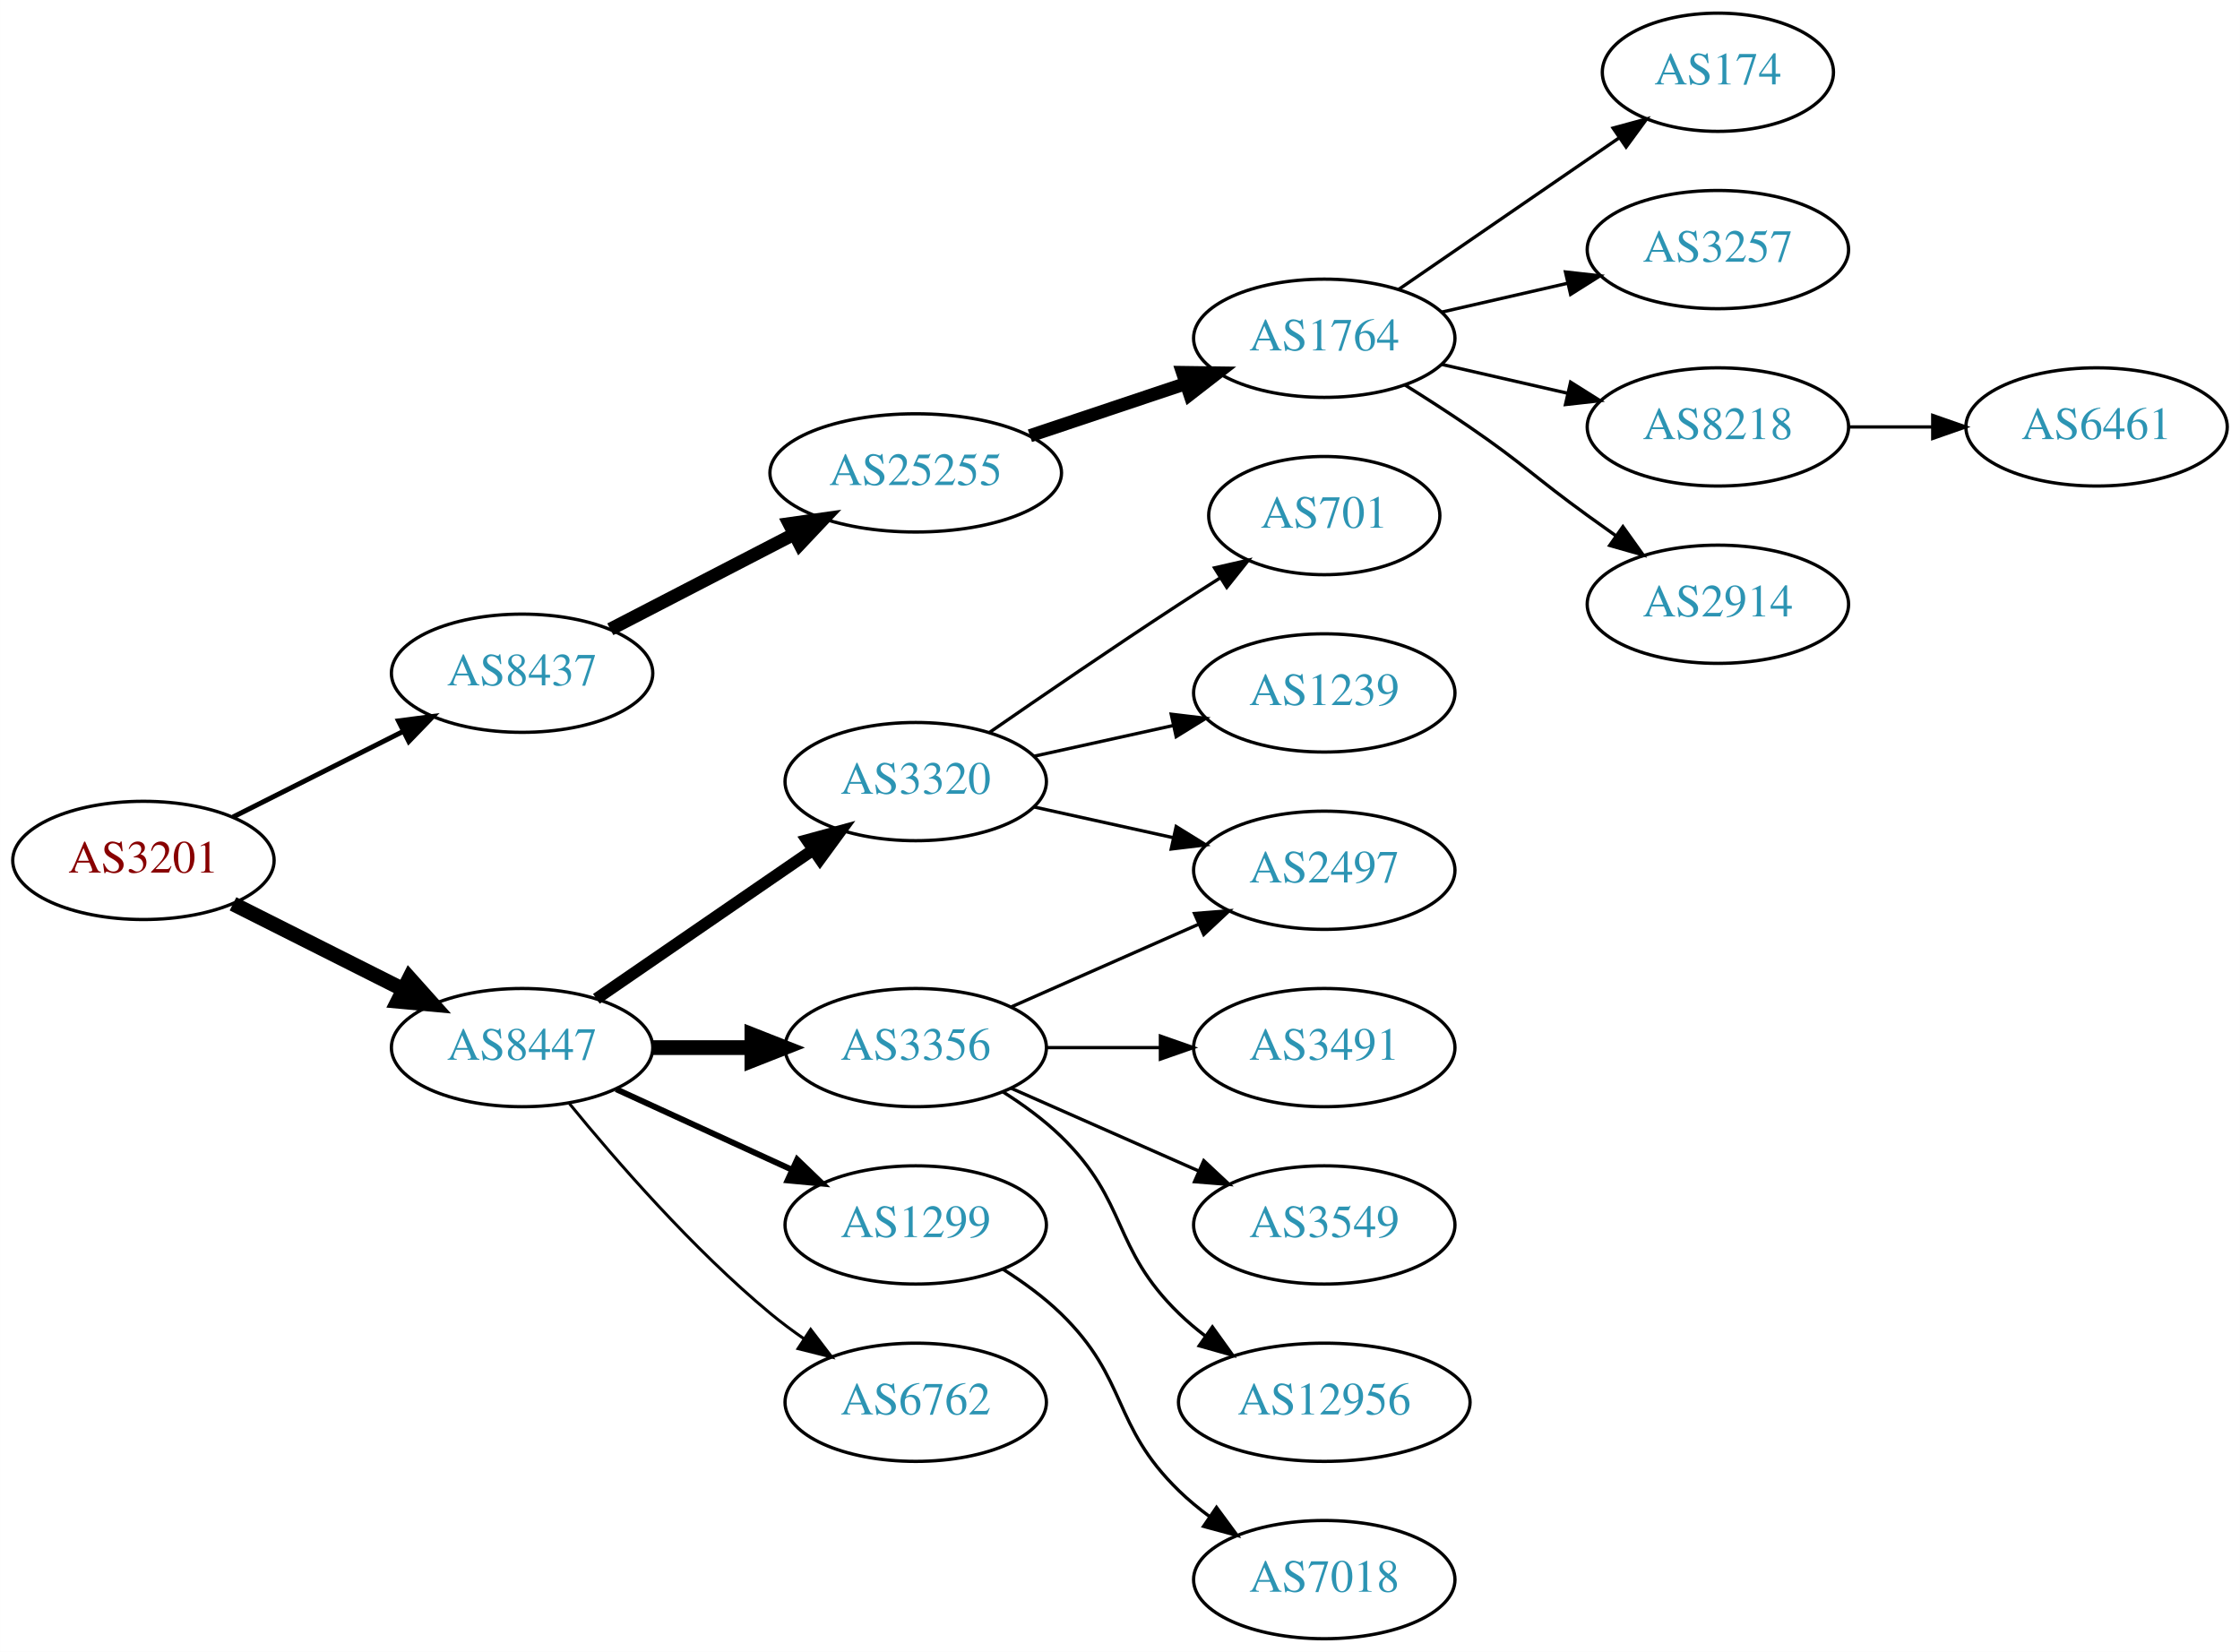
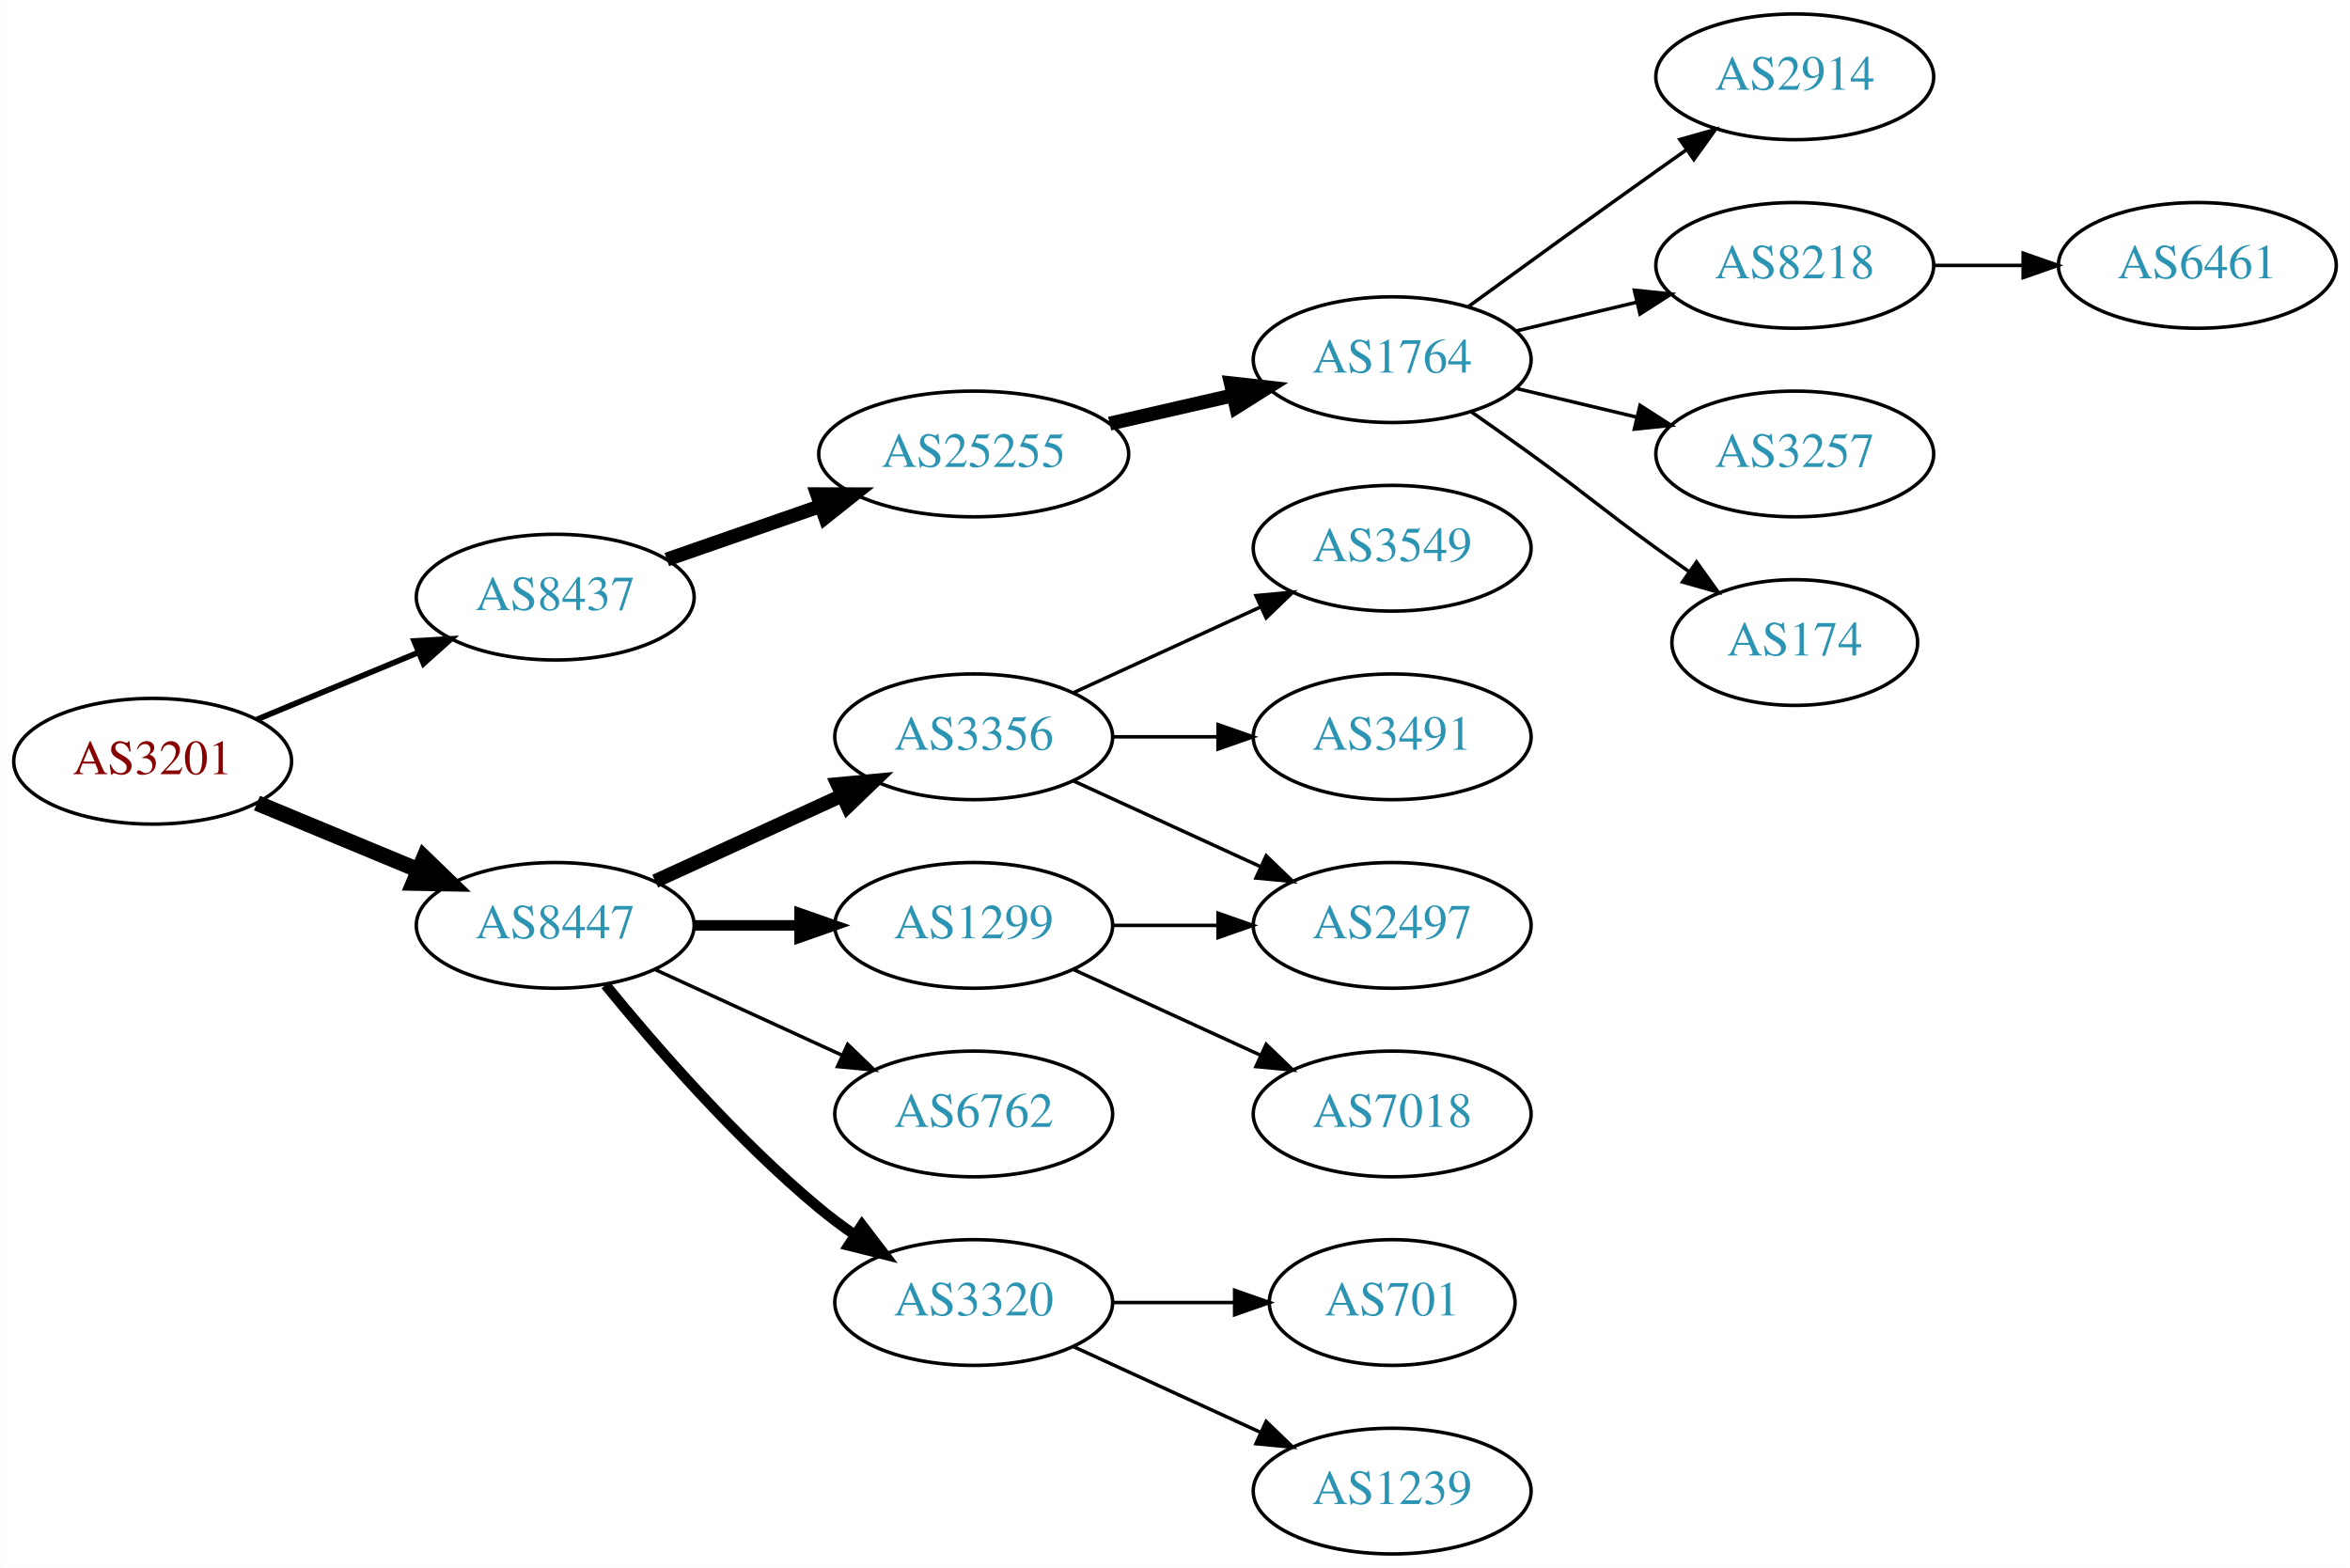
- <svg xmlns="http://www.w3.org/2000/svg" xmlns:xlink="http://www.w3.org/1999/xlink" width="682pt" height="503pt" viewBox="0.00 0.00 681.96 503.00">
-   <g id="graph0" class="graph" transform="scale(1 1) rotate(0) translate(4 499)">
-     <polygon fill="white" stroke="none" points="-4,4 -4,-499 677.956,-499 677.956,4 -4,4" />
+ <svg xmlns="http://www.w3.org/2000/svg" xmlns:xlink="http://www.w3.org/1999/xlink" width="673pt" height="449pt" viewBox="0.00 0.00 672.86 449.00">
+   <g id="graph0" class="graph" transform="scale(1 1) rotate(0) translate(4 445)">
+     <polygon fill="white" stroke="none" points="-4,4 -4,-445 668.857,-445 668.857,4 -4,4" />
    <g id="node1" class="node">
      <g id="a_node1">
        <a xlink:href="/asn/3201" xlink:title="AS3201 ~ Umdasch AG [AT]">
-           <ellipse fill="#ffffff" stroke="black" cx="39.647" cy="-237" rx="39.794" ry="18" />
-           <text text-anchor="middle" x="39.647" y="-233.3" font-family="Times,serif" font-size="14.00" fill="#880000">AS3201</text>
+           <ellipse fill="#ffffff" stroke="black" cx="39.647" cy="-227" rx="39.794" ry="18" />
+           <text text-anchor="middle" x="39.647" y="-223.3" font-family="Times,serif" font-size="14.00" fill="#880000">AS3201</text>
        </a>
      </g>
    </g>
    <g id="node2" class="node">
      <g id="a_node2">
        <a xlink:href="/asn/8437" xlink:title="AS8437 ~ Hutchison Drei Austria GmbH [AT]">
-           <ellipse fill="#ffffff" stroke="black" cx="154.939" cy="-294" rx="39.794" ry="18" />
-           <text text-anchor="middle" x="154.939" y="-290.3" font-family="Times,serif" font-size="14.00" fill="#2c94b3">AS8437</text>
+           <ellipse fill="#ffffff" stroke="black" cx="154.939" cy="-274" rx="39.794" ry="18" />
+           <text text-anchor="middle" x="154.939" y="-270.3" font-family="Times,serif" font-size="14.00" fill="#2c94b3">AS8437</text>
        </a>
      </g>
    </g>
    <g id="edge1" class="edge">
-       <path fill="none" stroke="black" stroke-width="1.5" d="M66.923,-250.22C82.366,-257.99 102.084,-267.911 118.845,-276.343" />
-       <polygon fill="black" stroke="black" stroke-width="1.5" points="117.299,-279.484 127.805,-280.851 120.445,-273.23 117.299,-279.484" />
+       <path fill="none" stroke="black" stroke-width="1.636" d="M69.528,-238.982C83.511,-244.782 100.491,-251.827 115.546,-258.072" />
+       <polygon fill="black" stroke="black" stroke-width="1.636" points="114.533,-261.441 125.11,-262.04 117.215,-254.975 114.533,-261.441" />
    </g>
    <g id="node3" class="node">
      <g id="a_node3">
        <a xlink:href="/asn/8447" xlink:title="AS8447 ~ A1 Telekom Austria AG [AT]">
          <ellipse fill="#ffffff" stroke="black" cx="154.939" cy="-180" rx="39.794" ry="18" />
          <text text-anchor="middle" x="154.939" y="-176.3" font-family="Times,serif" font-size="14.00" fill="#2c94b3">AS8447</text>
        </a>
      </g>
    </g>
    <g id="edge2" class="edge">
-       <path fill="none" stroke="black" stroke-width="4.5" d="M66.923,-223.78C82.366,-216.01 102.084,-206.089 118.845,-197.657" />
-       <polygon fill="black" stroke="black" stroke-width="4.5" points="120.642,-201.16 127.805,-193.149 117.103,-194.126 120.642,-201.16" />
+       <path fill="none" stroke="black" stroke-width="4.5" d="M69.528,-215.018C83.511,-209.218 100.491,-202.173 115.546,-195.928" />
+       <polygon fill="black" stroke="black" stroke-width="4.5" points="117.383,-199.429 125.11,-191.96 114.365,-192.155 117.383,-199.429" />
    </g>
    <g id="node4" class="node">
      <g id="a_node4">
        <a xlink:href="/asn/25255" xlink:title="AS25255 ~ ==&gt; TELE2 AUSTRIA &lt;== [AT]">
-           <ellipse fill="#ffffff" stroke="black" cx="274.782" cy="-355" rx="44.393" ry="18" />
-           <text text-anchor="middle" x="274.782" y="-351.3" font-family="Times,serif" font-size="14.00" fill="#2c94b3">AS25255</text>
+           <ellipse fill="#ffffff" stroke="black" cx="274.782" cy="-315" rx="44.393" ry="18" />
+           <text text-anchor="middle" x="274.782" y="-311.3" font-family="Times,serif" font-size="14.00" fill="#2c94b3">AS25255</text>
        </a>
      </g>
    </g>
    <g id="edge3" class="edge">
-       <path fill="none" stroke="black" stroke-width="4" d="M181.8,-307.387C198.186,-315.868 219.614,-326.961 237.666,-336.305" />
-       <polygon fill="black" stroke="black" stroke-width="4" points="236.264,-339.52 246.753,-341.009 239.482,-333.304 236.264,-339.52" />
+       <path fill="none" stroke="black" stroke-width="4" d="M186.901,-284.772C200.31,-289.437 216.233,-294.977 230.762,-300.032" />
+       <polygon fill="black" stroke="black" stroke-width="4" points="229.955,-303.457 240.549,-303.438 232.255,-296.846 229.955,-303.457" />
    </g>
    <g id="node11" class="node">
      <g id="a_node11">
        <a xlink:href="/asn/3356" xlink:title="AS3356 ~ Level 3 Parent, LLC [US]">
-           <ellipse fill="#ffffff" stroke="black" cx="274.782" cy="-180" rx="39.794" ry="18" />
-           <text text-anchor="middle" x="274.782" y="-176.3" font-family="Times,serif" font-size="14.00" fill="#2c94b3">AS3356</text>
+           <ellipse fill="#ffffff" stroke="black" cx="274.782" cy="-234" rx="39.794" ry="18" />
+           <text text-anchor="middle" x="274.782" y="-230.3" font-family="Times,serif" font-size="14.00" fill="#2c94b3">AS3356</text>
        </a>
      </g>
    </g>
    <g id="edge10" class="edge">
-       <path fill="none" stroke="black" stroke-width="4.5" d="M194.852,-180C204.405,-180 214.755,-180 224.718,-180" />
-       <polygon fill="black" stroke="black" stroke-width="4.5" points="224.91,-183.938 234.91,-180 224.91,-176.063 224.91,-183.938" />
+       <path fill="none" stroke="black" stroke-width="4" d="M183.568,-192.661C199.525,-199.973 219.796,-209.261 237.079,-217.181" />
+       <polygon fill="black" stroke="black" stroke-width="4" points="235.777,-220.435 246.326,-221.419 238.693,-214.071 235.777,-220.435" />
    </g>
    <g id="node12" class="node">
      <g id="a_node12">
        <a xlink:href="/asn/1299" xlink:title="AS1299 ~ Telia Carrier [EU]">
-           <ellipse fill="#ffffff" stroke="black" cx="274.782" cy="-126" rx="39.794" ry="18" />
-           <text text-anchor="middle" x="274.782" y="-122.3" font-family="Times,serif" font-size="14.00" fill="#2c94b3">AS1299</text>
+           <ellipse fill="#ffffff" stroke="black" cx="274.782" cy="-180" rx="39.794" ry="18" />
+           <text text-anchor="middle" x="274.782" y="-176.3" font-family="Times,serif" font-size="14.00" fill="#2c94b3">AS1299</text>
        </a>
      </g>
    </g>
    <g id="edge11" class="edge">
-       <path fill="none" stroke="black" stroke-width="1.8" d="M183.568,-167.339C199.525,-160.027 219.796,-150.739 237.079,-142.819" />
-       <polygon fill="black" stroke="black" stroke-width="1.8" points="238.693,-145.929 246.326,-138.581 235.777,-139.565 238.693,-145.929" />
+       <path fill="none" stroke="black" stroke-width="3" d="M194.852,-180C204.405,-180 214.755,-180 224.718,-180" />
+       <polygon fill="black" stroke="black" stroke-width="3" points="224.91,-183.5 234.91,-180 224.91,-176.5 224.91,-183.5" />
    </g>
    <g id="node13" class="node">
      <g id="a_node13">
-         <a xlink:href="/asn/3320" xlink:title="AS3320 ~ DTAG [DE]">
-           <ellipse fill="#ffffff" stroke="black" cx="274.782" cy="-261" rx="39.794" ry="18" />
-           <text text-anchor="middle" x="274.782" y="-257.3" font-family="Times,serif" font-size="14.00" fill="#2c94b3">AS3320</text>
+         <a xlink:href="/asn/6762" xlink:title="AS6762 ~ TELECOM ITALIA SPARKLE S.p.A. [IT]">
+           <ellipse fill="#ffffff" stroke="black" cx="274.782" cy="-126" rx="39.794" ry="18" />
+           <text text-anchor="middle" x="274.782" y="-122.3" font-family="Times,serif" font-size="14.00" fill="#2c94b3">AS6762</text>
        </a>
      </g>
    </g>
    <g id="edge12" class="edge">
-       <path fill="none" stroke="black" stroke-width="3.6" d="M177.554,-194.857C196.042,-207.565 222.856,-225.995 243.485,-240.175" />
-       <polygon fill="black" stroke="black" stroke-width="3.6" points="241.682,-243.183 251.906,-245.963 245.647,-237.414 241.682,-243.183" />
+       <path fill="none" stroke="black" d="M183.568,-167.339C199.525,-160.027 219.796,-150.739 237.079,-142.819" />
+       <polygon fill="black" stroke="black" points="238.693,-145.929 246.326,-138.581 235.777,-139.565 238.693,-145.929" />
    </g>
    <g id="node14" class="node">
      <g id="a_node14">
-         <a xlink:href="/asn/6762" xlink:title="AS6762 ~ TELECOM ITALIA SPARKLE S.p.A. [IT]">
+         <a xlink:href="/asn/3320" xlink:title="AS3320 ~ DTAG [DE]">
          <ellipse fill="#ffffff" stroke="black" cx="274.782" cy="-72" rx="39.794" ry="18" />
-           <text text-anchor="middle" x="274.782" y="-68.3" font-family="Times,serif" font-size="14.00" fill="#2c94b3">AS6762</text>
+           <text text-anchor="middle" x="274.782" y="-68.3" font-family="Times,serif" font-size="14.00" fill="#2c94b3">AS3320</text>
        </a>
      </g>
    </g>
    <g id="edge13" class="edge">
-       <path fill="none" stroke="black" stroke-width="0.9" d="M169.358,-162.935C183.473,-145.625 206.888,-118.655 230.586,-99 233.802,-96.332 237.303,-93.73 240.873,-91.259" />
-       <polygon fill="black" stroke="black" stroke-width="0.9" points="242.797,-94.183 249.23,-85.764 238.951,-88.334 242.797,-94.183" />
+       <path fill="none" stroke="black" stroke-width="3" d="M169.358,-162.935C183.473,-145.625 206.888,-118.655 230.586,-99 233.802,-96.332 237.303,-93.73 240.873,-91.259" />
+       <polygon fill="black" stroke="black" stroke-width="3" points="242.797,-94.183 249.23,-85.764 238.951,-88.334 242.797,-94.183" />
    </g>
    <g id="node5" class="node">
      <g id="a_node5">
        <a xlink:href="/asn/1764" xlink:title="AS1764 ~ NEXTLAYER-AS [AT]">
-           <ellipse fill="#ffffff" stroke="black" cx="399.174" cy="-396" rx="39.794" ry="18" />
-           <text text-anchor="middle" x="399.174" y="-392.3" font-family="Times,serif" font-size="14.00" fill="#2c94b3">AS1764</text>
+           <ellipse fill="#ffffff" stroke="black" cx="394.625" cy="-342" rx="39.794" ry="18" />
+           <text text-anchor="middle" x="394.625" y="-338.3" font-family="Times,serif" font-size="14.00" fill="#2c94b3">AS1764</text>
        </a>
      </g>
    </g>
    <g id="edge4" class="edge">
-       <path fill="none" stroke="black" stroke-width="4" d="M309.55,-366.312C324.177,-371.212 341.439,-376.994 356.825,-382.148" />
-       <polygon fill="black" stroke="black" stroke-width="4" points="356.024,-385.571 366.618,-385.429 358.248,-378.934 356.024,-385.571" />
+       <path fill="none" stroke="black" stroke-width="4" d="M313.717,-323.692C324.957,-326.267 337.37,-329.111 348.993,-331.774" />
+       <polygon fill="black" stroke="black" stroke-width="4" points="348.426,-335.235 358.955,-334.057 349.989,-328.412 348.426,-335.235" />
    </g>
    <g id="node6" class="node">
      <g id="a_node6">
-         <a xlink:href="/asn/174" xlink:title="AS174 ~ Cogent Communications [US]">
-           <ellipse fill="#ffffff" stroke="black" cx="519.017" cy="-477" rx="35.194" ry="18" />
-           <text text-anchor="middle" x="519.017" y="-473.3" font-family="Times,serif" font-size="14.00" fill="#2c94b3">AS174</text>
+         <a xlink:href="/asn/2914" xlink:title="AS2914 ~ NTT America, Inc. [US]">
+           <ellipse fill="#ffffff" stroke="black" cx="509.918" cy="-423" rx="39.794" ry="18" />
+           <text text-anchor="middle" x="509.918" y="-419.3" font-family="Times,serif" font-size="14.00" fill="#2c94b3">AS2914</text>
        </a>
      </g>
    </g>
    <g id="edge5" class="edge">
-       <path fill="none" stroke="black" d="M421.788,-410.857C440.626,-423.805 468.105,-442.693 488.881,-456.973" />
-       <polygon fill="black" stroke="black" points="487.106,-460.001 497.33,-462.781 491.072,-454.232 487.106,-460.001" />
+       <path fill="none" stroke="black" d="M416.473,-357.222C431.407,-368.091 452.02,-383.025 470.271,-396 473.091,-398.005 476.034,-400.085 478.983,-402.159" />
+       <polygon fill="black" stroke="black" points="477.01,-405.05 487.207,-407.926 481.029,-399.319 477.01,-405.05" />
    </g>
    <g id="node7" class="node">
      <g id="a_node7">
-         <a xlink:href="/asn/3257" xlink:title="AS3257 ~ GTT [DE]">
-           <ellipse fill="#ffffff" stroke="black" cx="519.017" cy="-423" rx="39.794" ry="18" />
-           <text text-anchor="middle" x="519.017" y="-419.3" font-family="Times,serif" font-size="14.00" fill="#2c94b3">AS3257</text>
+         <a xlink:href="/asn/8218" xlink:title="AS8218 ~ legacy Neotelecoms [FR]">
+           <ellipse fill="#ffffff" stroke="black" cx="509.918" cy="-369" rx="39.794" ry="18" />
+           <text text-anchor="middle" x="509.918" y="-365.3" font-family="Times,serif" font-size="14.00" fill="#2c94b3">AS8218</text>
        </a>
      </g>
    </g>
    <g id="edge6" class="edge">
-       <path fill="none" stroke="black" d="M434.893,-403.955C446.893,-406.704 460.514,-409.825 473.207,-412.733" />
-       <polygon fill="black" stroke="black" points="472.609,-416.187 483.138,-415.009 474.173,-409.364 472.609,-416.187" />
+       <path fill="none" stroke="black" d="M430.232,-350.248C441.103,-352.838 453.257,-355.735 464.7,-358.462" />
+       <polygon fill="black" stroke="black" points="463.983,-361.889 474.522,-360.803 465.606,-355.08 463.983,-361.889" />
    </g>
    <g id="node8" class="node">
      <g id="a_node8">
-         <a xlink:href="/asn/8218" xlink:title="AS8218 ~ legacy Neotelecoms [FR]">
-           <ellipse fill="#ffffff" stroke="black" cx="519.017" cy="-369" rx="39.794" ry="18" />
-           <text text-anchor="middle" x="519.017" y="-365.3" font-family="Times,serif" font-size="14.00" fill="#2c94b3">AS8218</text>
+         <a xlink:href="/asn/3257" xlink:title="AS3257 ~ GTT [DE]">
+           <ellipse fill="#ffffff" stroke="black" cx="509.918" cy="-315" rx="39.794" ry="18" />
+           <text text-anchor="middle" x="509.918" y="-311.3" font-family="Times,serif" font-size="14.00" fill="#2c94b3">AS3257</text>
        </a>
      </g>
    </g>
    <g id="edge7" class="edge">
-       <path fill="none" stroke="black" d="M434.893,-388.045C446.893,-385.296 460.514,-382.175 473.207,-379.267" />
-       <polygon fill="black" stroke="black" points="474.173,-382.636 483.138,-376.991 472.609,-375.813 474.173,-382.636" />
+       <path fill="none" stroke="black" d="M430.232,-333.752C441.103,-331.162 453.257,-328.265 464.7,-325.538" />
+       <polygon fill="black" stroke="black" points="465.606,-328.92 474.522,-323.197 463.983,-322.111 465.606,-328.92" />
    </g>
    <g id="node9" class="node">
      <g id="a_node9">
-         <a xlink:href="/asn/2914" xlink:title="AS2914 ~ NTT America, Inc. [US]">
-           <ellipse fill="#ffffff" stroke="black" cx="519.017" cy="-315" rx="39.794" ry="18" />
-           <text text-anchor="middle" x="519.017" y="-311.3" font-family="Times,serif" font-size="14.00" fill="#2c94b3">AS2914</text>
+         <a xlink:href="/asn/174" xlink:title="AS174 ~ Cogent Communications [US]">
+           <ellipse fill="#ffffff" stroke="black" cx="509.918" cy="-261" rx="35.194" ry="18" />
+           <text text-anchor="middle" x="509.918" y="-257.3" font-family="Times,serif" font-size="14.00" fill="#2c94b3">AS174</text>
        </a>
      </g>
    </g>
    <g id="edge8" class="edge">
-       <path fill="none" stroke="black" d="M423.723,-381.784C430.165,-377.76 437.098,-373.301 443.37,-369 459.865,-357.689 463.17,-353.729 479.37,-342 482.173,-339.971 485.105,-337.875 488.045,-335.79" />
-       <polygon fill="black" stroke="black" points="490.096,-338.627 496.26,-330.009 486.068,-332.903 490.096,-338.627" />
+       <path fill="none" stroke="black" d="M417.382,-326.991C422.916,-323.121 428.835,-318.936 434.271,-315 450.471,-303.271 454.071,-299.729 470.271,-288 473.3,-285.807 476.479,-283.537 479.657,-281.287" />
+       <polygon fill="black" stroke="black" points="481.799,-284.059 487.968,-275.445 477.774,-278.333 481.799,-284.059" />
    </g>
    <g id="node10" class="node">
      <g id="a_node10">
        <a xlink:href="/asn/6461" xlink:title="AS6461 ~ Zayo Bandwidth [US]">
-           <ellipse fill="#ffffff" stroke="black" cx="634.31" cy="-369" rx="39.794" ry="18" />
-           <text text-anchor="middle" x="634.31" y="-365.3" font-family="Times,serif" font-size="14.00" fill="#2c94b3">AS6461</text>
+           <ellipse fill="#ffffff" stroke="black" cx="625.21" cy="-369" rx="39.794" ry="18" />
+           <text text-anchor="middle" x="625.21" y="-365.3" font-family="Times,serif" font-size="14.00" fill="#2c94b3">AS6461</text>
        </a>
      </g>
    </g>
    <g id="edge9" class="edge">
-       <path fill="none" stroke="black" d="M558.689,-369C566.892,-369 575.656,-369 584.188,-369" />
-       <polygon fill="black" stroke="black" points="584.427,-372.5 594.427,-369 584.427,-365.5 584.427,-372.5" />
-     </g>
-     <g id="node16" class="node">
-       <g id="a_node16">
+       <path fill="none" stroke="black" d="M549.59,-369C557.793,-369 566.557,-369 575.089,-369" />
+       <polygon fill="black" stroke="black" points="575.328,-372.5 585.328,-369 575.328,-365.5 575.328,-372.5" />
+     </g>
+     <g id="node15" class="node">
+       <g id="a_node15">
        <a xlink:href="/asn/2497" xlink:title="AS2497 ~ Internet Initiative Japan Inc. [JP]">
-           <ellipse fill="#ffffff" stroke="black" cx="399.174" cy="-234" rx="39.794" ry="18" />
-           <text text-anchor="middle" x="399.174" y="-230.3" font-family="Times,serif" font-size="14.00" fill="#2c94b3">AS2497</text>
-         </a>
-       </g>
-     </g>
-     <g id="edge19" class="edge">
-       <path fill="none" stroke="black" d="M303.861,-192.389C320.809,-199.866 342.606,-209.483 360.976,-217.588" />
-       <polygon fill="black" stroke="black" points="359.664,-220.834 370.226,-221.669 362.489,-214.43 359.664,-220.834" />
+           <ellipse fill="#ffffff" stroke="black" cx="394.625" cy="-180" rx="39.794" ry="18" />
+           <text text-anchor="middle" x="394.625" y="-176.3" font-family="Times,serif" font-size="14.00" fill="#2c94b3">AS2497</text>
+         </a>
+       </g>
+     </g>
+     <g id="edge16" class="edge">
+       <path fill="none" stroke="black" d="M303.411,-221.339C319.368,-214.027 339.638,-204.739 356.921,-196.819" />
+       <polygon fill="black" stroke="black" points="358.536,-199.929 366.169,-192.581 355.62,-193.565 358.536,-199.929" />
+     </g>
+     <g id="node17" class="node">
+       <g id="a_node17">
+         <a xlink:href="/asn/3549" xlink:title="AS3549 ~ Level 3 Parent, LLC [US]">
+           <ellipse fill="#ffffff" stroke="black" cx="394.625" cy="-288" rx="39.794" ry="18" />
+           <text text-anchor="middle" x="394.625" y="-284.3" font-family="Times,serif" font-size="14.00" fill="#2c94b3">AS3549</text>
+         </a>
+       </g>
+     </g>
+     <g id="edge17" class="edge">
+       <path fill="none" stroke="black" d="M303.411,-246.661C319.368,-253.973 339.638,-263.261 356.921,-271.181" />
+       <polygon fill="black" stroke="black" points="355.62,-274.435 366.169,-275.419 358.536,-268.071 355.62,-274.435" />
    </g>
    <g id="node18" class="node">
      <g id="a_node18">
        <a xlink:href="/asn/3491" xlink:title="AS3491 ~ PCCW Global, Inc. [US]">
-           <ellipse fill="#ffffff" stroke="black" cx="399.174" cy="-180" rx="39.794" ry="18" />
-           <text text-anchor="middle" x="399.174" y="-176.3" font-family="Times,serif" font-size="14.00" fill="#2c94b3">AS3491</text>
-         </a>
-       </g>
-     </g>
-     <g id="edge17" class="edge">
-       <path fill="none" stroke="black" d="M314.508,-180C325.446,-180 337.497,-180 348.963,-180" />
-       <polygon fill="black" stroke="black" points="349.28,-183.5 359.28,-180 349.28,-176.5 349.28,-183.5" />
+           <ellipse fill="#ffffff" stroke="black" cx="394.625" cy="-234" rx="39.794" ry="18" />
+           <text text-anchor="middle" x="394.625" y="-230.3" font-family="Times,serif" font-size="14.00" fill="#2c94b3">AS3491</text>
+         </a>
+       </g>
+     </g>
+     <g id="edge18" class="edge">
+       <path fill="none" stroke="black" d="M314.695,-234C324.248,-234 334.598,-234 344.56,-234" />
+       <polygon fill="black" stroke="black" points="344.753,-237.5 354.753,-234 344.753,-230.5 344.753,-237.5" />
+     </g>
+     <g id="edge14" class="edge">
+       <path fill="none" stroke="black" d="M314.695,-180C324.248,-180 334.598,-180 344.56,-180" />
+       <polygon fill="black" stroke="black" points="344.753,-183.5 354.753,-180 344.753,-176.5 344.753,-183.5" />
+     </g>
+     <g id="node16" class="node">
+       <g id="a_node16">
+         <a xlink:href="/asn/7018" xlink:title="AS7018 ~ AT&amp;T Services, Inc. [US]">
+           <ellipse fill="#ffffff" stroke="black" cx="394.625" cy="-126" rx="39.794" ry="18" />
+           <text text-anchor="middle" x="394.625" y="-122.3" font-family="Times,serif" font-size="14.00" fill="#2c94b3">AS7018</text>
+         </a>
+       </g>
+     </g>
+     <g id="edge15" class="edge">
+       <path fill="none" stroke="black" d="M303.411,-167.339C319.368,-160.027 339.638,-150.739 356.921,-142.819" />
+       <polygon fill="black" stroke="black" points="358.536,-145.929 366.169,-138.581 355.62,-139.565 358.536,-145.929" />
    </g>
    <g id="node19" class="node">
      <g id="a_node19">
-         <a xlink:href="/asn/3549" xlink:title="AS3549 ~ Level 3 Parent, LLC [US]">
-           <ellipse fill="#ffffff" stroke="black" cx="399.174" cy="-126" rx="39.794" ry="18" />
-           <text text-anchor="middle" x="399.174" y="-122.3" font-family="Times,serif" font-size="14.00" fill="#2c94b3">AS3549</text>
-         </a>
-       </g>
-     </g>
-     <g id="edge18" class="edge">
-       <path fill="none" stroke="black" d="M303.861,-167.611C320.809,-160.134 342.606,-150.517 360.976,-142.412" />
-       <polygon fill="black" stroke="black" points="362.489,-145.57 370.226,-138.331 359.664,-139.166 362.489,-145.57" />
+         <a xlink:href="/asn/701" xlink:title="AS701 ~ UUNET [US]">
+           <ellipse fill="#ffffff" stroke="black" cx="394.625" cy="-72" rx="35.194" ry="18" />
+           <text text-anchor="middle" x="394.625" y="-68.3" font-family="Times,serif" font-size="14.00" fill="#2c94b3">AS701</text>
+         </a>
+       </g>
+     </g>
+     <g id="edge19" class="edge">
+       <path fill="none" stroke="black" d="M314.695,-72C325.782,-72 337.941,-72 349.323,-72" />
+       <polygon fill="black" stroke="black" points="349.505,-75.5 359.505,-72 349.505,-68.5 349.505,-75.5" />
    </g>
    <g id="node20" class="node">
      <g id="a_node20">
-         <a xlink:href="/asn/12956" xlink:title="AS12956 ~ TELXIUS [ES]">
-           <ellipse fill="#ffffff" stroke="black" cx="399.174" cy="-72" rx="44.393" ry="18" />
-           <text text-anchor="middle" x="399.174" y="-68.3" font-family="Times,serif" font-size="14.00" fill="#2c94b3">AS12956</text>
+         <a xlink:href="/asn/1239" xlink:title="AS1239 ~ Sprint [US]">
+           <ellipse fill="#ffffff" stroke="black" cx="394.625" cy="-18" rx="39.794" ry="18" />
+           <text text-anchor="middle" x="394.625" y="-14.3" font-family="Times,serif" font-size="14.00" fill="#2c94b3">AS1239</text>
        </a>
      </g>
    </g>
    <g id="edge20" class="edge">
-       <path fill="none" stroke="black" d="M301.311,-166.538C307.474,-162.638 313.775,-158.052 318.978,-153 339.671,-132.906 334.285,-119.094 354.978,-99 357.464,-96.586 360.202,-94.278 363.055,-92.1" />
-       <polygon fill="black" stroke="black" points="365.11,-94.934 371.291,-86.329 361.092,-89.202 365.11,-94.934" />
-     </g>
-     <g id="node21" class="node">
-       <g id="a_node21">
-         <a xlink:href="/asn/7018" xlink:title="AS7018 ~ AT&amp;T Services, Inc. [US]">
-           <ellipse fill="#ffffff" stroke="black" cx="399.174" cy="-18" rx="39.794" ry="18" />
-           <text text-anchor="middle" x="399.174" y="-14.3" font-family="Times,serif" font-size="14.00" fill="#2c94b3">AS7018</text>
-         </a>
-       </g>
-     </g>
-     <g id="edge21" class="edge">
-       <path fill="none" stroke="black" d="M301.311,-112.538C307.474,-108.638 313.775,-104.052 318.978,-99 339.671,-78.906 334.285,-65.094 354.978,-45 357.823,-42.237 360.997,-39.614 364.297,-37.166" />
-       <polygon fill="black" stroke="black" points="366.363,-39.993 372.645,-31.462 362.414,-34.214 366.363,-39.993" />
-     </g>
-     <g id="node15" class="node">
-       <g id="a_node15">
-         <a xlink:href="/asn/701" xlink:title="AS701 ~ UUNET [US]">
-           <ellipse fill="#ffffff" stroke="black" cx="399.174" cy="-342" rx="35.194" ry="18" />
-           <text text-anchor="middle" x="399.174" y="-338.3" font-family="Times,serif" font-size="14.00" fill="#2c94b3">AS701</text>
-         </a>
-       </g>
-     </g>
-     <g id="edge14" class="edge">
-       <path fill="none" stroke="black" d="M297.139,-275.901C312.99,-286.877 335.193,-302.079 354.978,-315 359.023,-317.642 363.308,-320.385 367.547,-323.067" />
-       <polygon fill="black" stroke="black" points="365.762,-326.079 376.092,-328.432 369.484,-320.15 365.762,-326.079" />
-     </g>
-     <g id="edge15" class="edge">
-       <path fill="none" stroke="black" d="M310.855,-253.263C324.042,-250.354 339.222,-247.005 353.187,-243.924" />
-       <polygon fill="black" stroke="black" points="354.085,-247.31 363.096,-241.738 352.577,-240.475 354.085,-247.31" />
-     </g>
-     <g id="node17" class="node">
-       <g id="a_node17">
-         <a xlink:href="/asn/1239" xlink:title="AS1239 ~ Sprint [US]">
-           <ellipse fill="#ffffff" stroke="black" cx="399.174" cy="-288" rx="39.794" ry="18" />
-           <text text-anchor="middle" x="399.174" y="-284.3" font-family="Times,serif" font-size="14.00" fill="#2c94b3">AS1239</text>
-         </a>
-       </g>
-     </g>
-     <g id="edge16" class="edge">
-       <path fill="none" stroke="black" d="M310.855,-268.737C324.042,-271.646 339.222,-274.995 353.187,-278.076" />
-       <polygon fill="black" stroke="black" points="352.577,-281.525 363.096,-280.262 354.085,-274.69 352.577,-281.525" />
+       <path fill="none" stroke="black" d="M303.411,-59.339C319.368,-52.027 339.638,-42.739 356.921,-34.819" />
+       <polygon fill="black" stroke="black" points="358.536,-37.929 366.169,-30.581 355.62,-31.565 358.536,-37.929" />
    </g>
  </g>
</svg>
